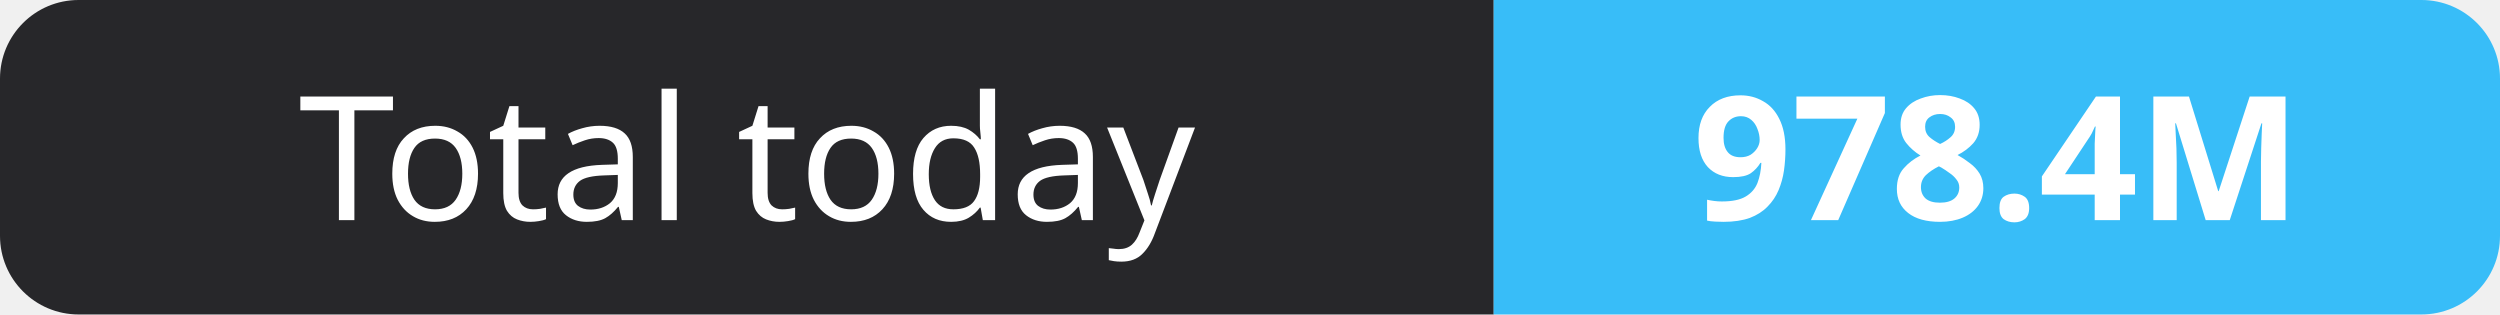
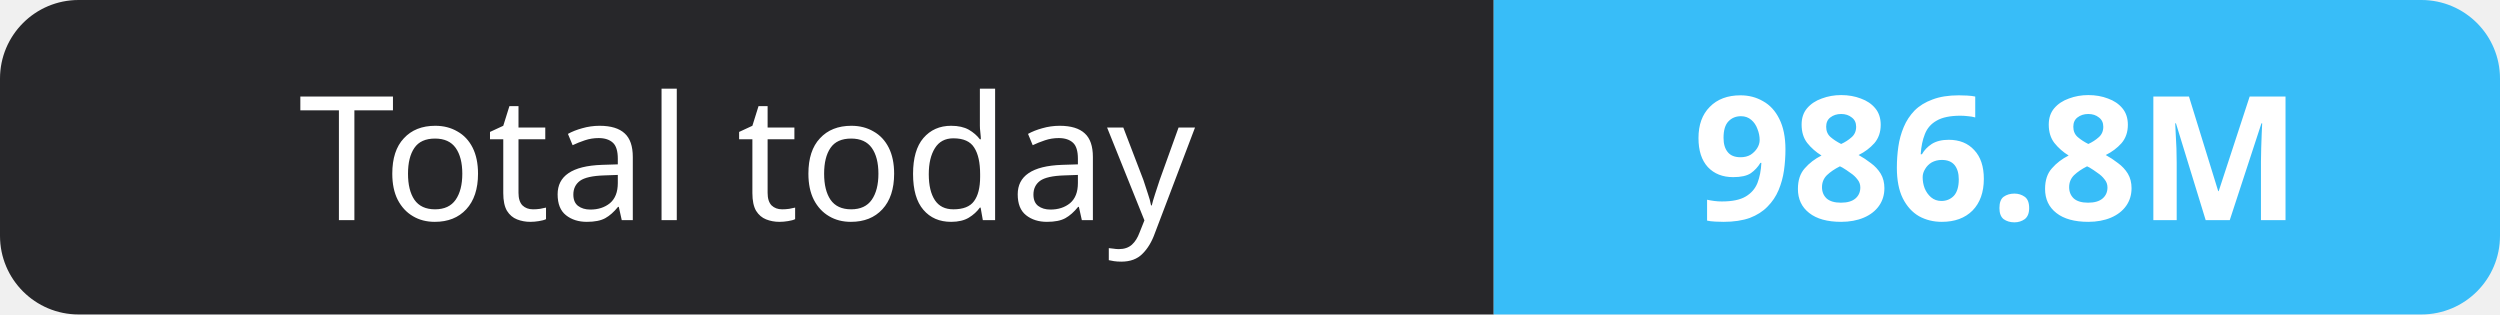
- <svg xmlns="http://www.w3.org/2000/svg" width="159" height="20" role="img" aria-label="Total today: 978.4M">
+ <svg xmlns="http://www.w3.org/2000/svg" width="159" height="20" role="img" aria-label="Total today: 986.8M">
  <clipPath id="r">
    <rect width="159" height="20" rx="5" fill="#fff" />
  </clipPath>
  <g clip-path="url(#r)">
    <rect width="95" height="20" fill="#27272a" />
    <rect x="95" width="64" height="20" fill="#38bdf8" />
  </g>
  <g fill="#fff" text-anchor="middle" font-family="Verdana,Geneva,sans-serif" font-size="11">
    <text x="47.5" y="14">Total today</text>
-     <text x="127.0" y="14" font-weight="700">978.4M</text>
+     <text x="127.0" y="14" font-weight="700">986.8M</text>
  </g>
</svg>
